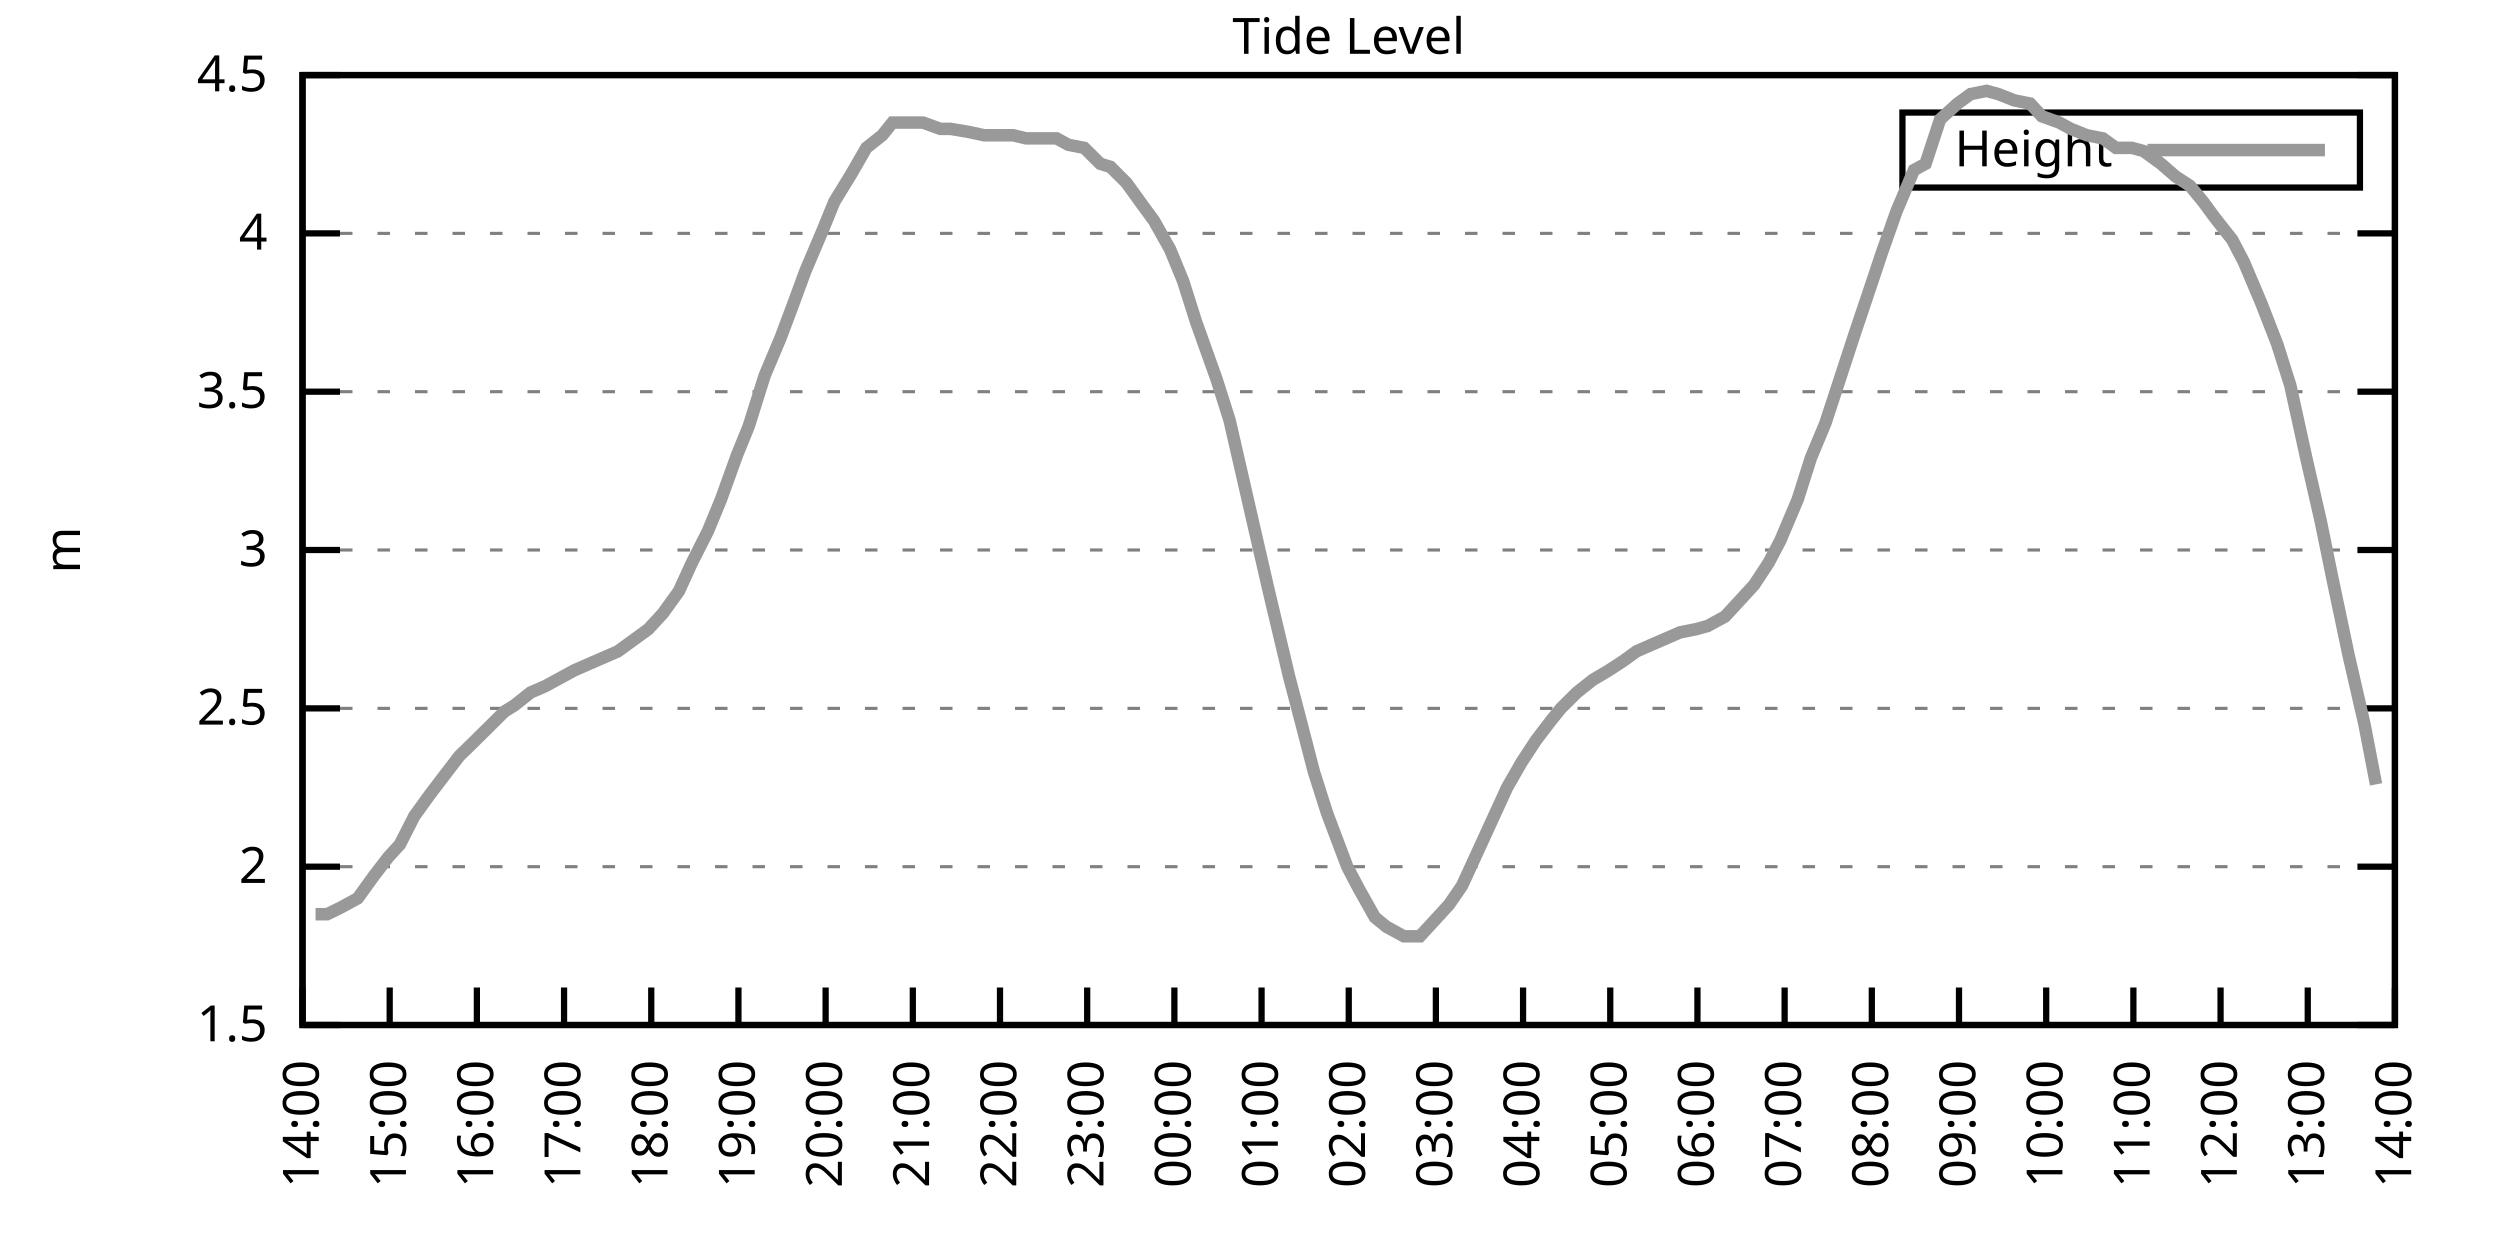
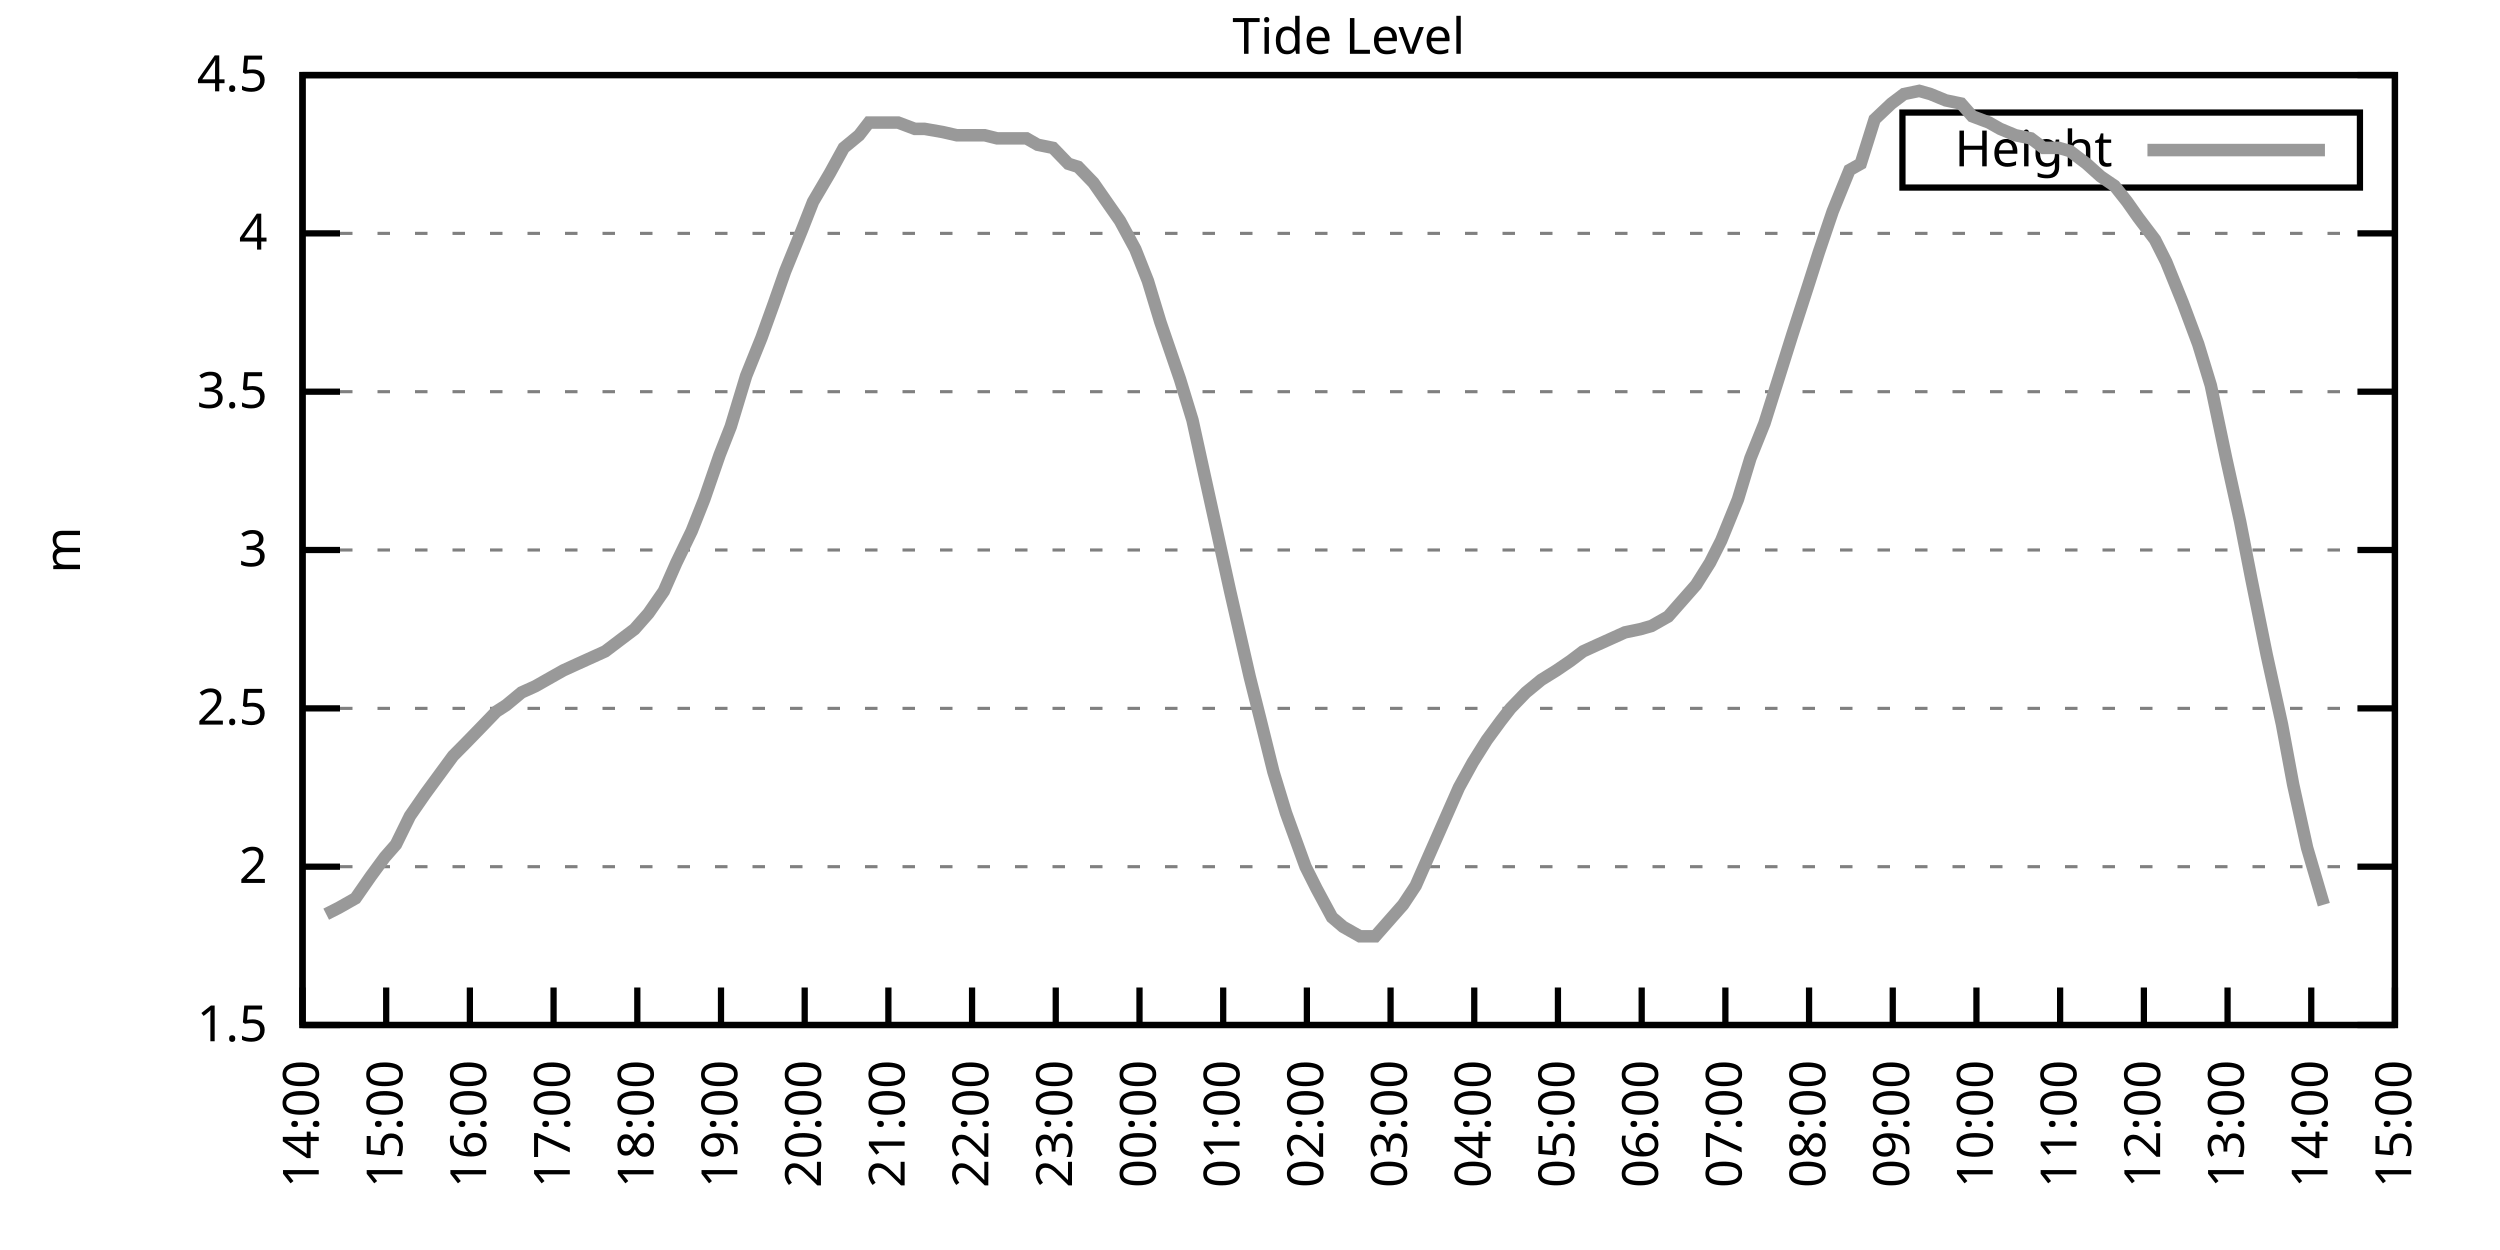
<svg xmlns="http://www.w3.org/2000/svg" xmlns:xlink="http://www.w3.org/1999/xlink" width="400" height="200" viewBox="0 0 400 200">
  <g id="gnuplot_canvas">
    <rect x="0" y="0" width="400" height="200" fill="none" />
    <defs>
      <circle id="gpDot" r="0.5" stroke-width="0.5" stroke="currentColor" />
      <path id="gpPt0" stroke-width="0.333" stroke="currentColor" d="M-1,0 h2 M0,-1 v2" />
      <path id="gpPt1" stroke-width="0.333" stroke="currentColor" d="M-1,-1 L1,1 M1,-1 L-1,1" />
      <path id="gpPt2" stroke-width="0.333" stroke="currentColor" d="M-1,0 L1,0 M0,-1 L0,1 M-1,-1 L1,1 M-1,1 L1,-1" />
      <rect id="gpPt3" stroke-width="0.333" stroke="currentColor" x="-1" y="-1" width="2" height="2" />
      <rect id="gpPt4" stroke-width="0.333" stroke="currentColor" fill="currentColor" x="-1" y="-1" width="2" height="2" />
      <circle id="gpPt5" stroke-width="0.333" stroke="currentColor" cx="0" cy="0" r="1" />
      <use xlink:href="#gpPt5" id="gpPt6" fill="currentColor" stroke="none" />
      <path id="gpPt7" stroke-width="0.333" stroke="currentColor" d="M0,-1.33 L-1.33,0.67 L1.33,0.67 z" />
      <use xlink:href="#gpPt7" id="gpPt8" fill="currentColor" stroke="none" />
      <use xlink:href="#gpPt7" id="gpPt9" stroke="currentColor" transform="rotate(180)" />
      <use xlink:href="#gpPt9" id="gpPt10" fill="currentColor" stroke="none" />
      <use xlink:href="#gpPt3" id="gpPt11" stroke="currentColor" transform="rotate(45)" />
      <use xlink:href="#gpPt11" id="gpPt12" fill="currentColor" stroke="none" />
      <path id="gpPt13" stroke-width="0.333" stroke="currentColor" d="M0,1.330 L1.265,0.411 L0.782,-1.067 L-0.782,-1.076 L-1.265,0.411 z" />
      <use xlink:href="#gpPt13" id="gpPt14" fill="currentColor" stroke="none" />
      <filter id="textbox" filterUnits="objectBoundingBox" x="0" y="0" height="1" width="1">
        <feFlood flood-color="white" flood-opacity="1" result="bgnd" />
        <feComposite in="SourceGraphic" in2="bgnd" operator="atop" />
      </filter>
      <filter id="greybox" filterUnits="objectBoundingBox" x="0" y="0" height="1" width="1">
        <feFlood flood-color="lightgrey" flood-opacity="1" result="grey" />
        <feComposite in="SourceGraphic" in2="grey" operator="atop" />
      </filter>
    </defs>
    <g fill="none" color="white" stroke="currentColor" stroke-width="1.00" stroke-linecap="butt" stroke-linejoin="miter">
</g>
    <g fill="none" color="black" stroke="currentColor" stroke-width="1.00" stroke-linecap="butt" stroke-linejoin="miter">
      <g stroke="none" shape-rendering="crispEdges">
        <polygon fill="rgb(255, 255, 255)" points="48.40,164.00 383.18,164.00 383.18,12.02 48.40,12.02 " />
      </g>
    </g>
    <g fill="none" color="black" stroke="currentColor" stroke-width="1.00" stroke-linecap="butt" stroke-linejoin="miter">
</g>
    <g fill="none" color="black" stroke="black" stroke-width="0.50" stroke-linecap="butt" stroke-linejoin="miter">
</g>
    <g fill="none" color="gray" stroke="currentColor" stroke-width="0.50" stroke-linecap="butt" stroke-linejoin="miter">
      <path stroke="gray" stroke-dasharray="2,4" class="gridline" d="M48.40,164.00 L383.19,164.00  " />
    </g>
    <g fill="none" color="gray" stroke="gray" stroke-width="1.00" stroke-linecap="butt" stroke-linejoin="miter">
</g>
    <g fill="none" color="black" stroke="currentColor" stroke-width="1.00" stroke-linecap="butt" stroke-linejoin="miter">
      <path stroke="black" d="M48.40,164.00 L54.40,164.00 M383.19,164.00 L377.19,164.00  " />
      <g transform="translate(42.80,166.60)" stroke="none" fill="black" font-family="Sans" font-size="8.00" text-anchor="end">
        <text>
          <tspan font-family="Sans"> 1.5</tspan>
        </text>
      </g>
    </g>
    <g fill="none" color="black" stroke="currentColor" stroke-width="1.00" stroke-linecap="butt" stroke-linejoin="miter">
</g>
    <g fill="none" color="black" stroke="black" stroke-width="0.50" stroke-linecap="butt" stroke-linejoin="miter">
</g>
    <g fill="none" color="gray" stroke="currentColor" stroke-width="0.50" stroke-linecap="butt" stroke-linejoin="miter">
      <path stroke="gray" stroke-dasharray="2,4" class="gridline" d="M48.40,138.67 L383.19,138.67  " />
    </g>
    <g fill="none" color="gray" stroke="gray" stroke-width="1.00" stroke-linecap="butt" stroke-linejoin="miter">
</g>
    <g fill="none" color="black" stroke="currentColor" stroke-width="1.00" stroke-linecap="butt" stroke-linejoin="miter">
      <path stroke="black" d="M48.40,138.67 L54.40,138.67 M383.19,138.67 L377.19,138.67  " />
      <g transform="translate(42.80,141.27)" stroke="none" fill="black" font-family="Sans" font-size="8.00" text-anchor="end">
        <text>
          <tspan font-family="Sans"> 2</tspan>
        </text>
      </g>
    </g>
    <g fill="none" color="black" stroke="currentColor" stroke-width="1.00" stroke-linecap="butt" stroke-linejoin="miter">
</g>
    <g fill="none" color="black" stroke="black" stroke-width="0.50" stroke-linecap="butt" stroke-linejoin="miter">
</g>
    <g fill="none" color="gray" stroke="currentColor" stroke-width="0.50" stroke-linecap="butt" stroke-linejoin="miter">
      <path stroke="gray" stroke-dasharray="2,4" class="gridline" d="M48.40,113.34 L383.19,113.34  " />
    </g>
    <g fill="none" color="gray" stroke="gray" stroke-width="1.00" stroke-linecap="butt" stroke-linejoin="miter">
</g>
    <g fill="none" color="black" stroke="currentColor" stroke-width="1.00" stroke-linecap="butt" stroke-linejoin="miter">
      <path stroke="black" d="M48.40,113.34 L54.40,113.34 M383.19,113.34 L377.19,113.34  " />
      <g transform="translate(42.80,115.94)" stroke="none" fill="black" font-family="Sans" font-size="8.00" text-anchor="end">
        <text>
          <tspan font-family="Sans"> 2.5</tspan>
        </text>
      </g>
    </g>
    <g fill="none" color="black" stroke="currentColor" stroke-width="1.00" stroke-linecap="butt" stroke-linejoin="miter">
</g>
    <g fill="none" color="black" stroke="black" stroke-width="0.50" stroke-linecap="butt" stroke-linejoin="miter">
</g>
    <g fill="none" color="gray" stroke="currentColor" stroke-width="0.50" stroke-linecap="butt" stroke-linejoin="miter">
      <path stroke="gray" stroke-dasharray="2,4" class="gridline" d="M48.40,88.00 L383.19,88.00  " />
    </g>
    <g fill="none" color="gray" stroke="gray" stroke-width="1.00" stroke-linecap="butt" stroke-linejoin="miter">
</g>
    <g fill="none" color="black" stroke="currentColor" stroke-width="1.00" stroke-linecap="butt" stroke-linejoin="miter">
      <path stroke="black" d="M48.40,88.00 L54.40,88.00 M383.19,88.00 L377.19,88.00  " />
      <g transform="translate(42.80,90.60)" stroke="none" fill="black" font-family="Sans" font-size="8.00" text-anchor="end">
        <text>
          <tspan font-family="Sans"> 3</tspan>
        </text>
      </g>
    </g>
    <g fill="none" color="black" stroke="currentColor" stroke-width="1.00" stroke-linecap="butt" stroke-linejoin="miter">
</g>
    <g fill="none" color="black" stroke="black" stroke-width="0.50" stroke-linecap="butt" stroke-linejoin="miter">
</g>
    <g fill="none" color="gray" stroke="currentColor" stroke-width="0.50" stroke-linecap="butt" stroke-linejoin="miter">
      <path stroke="gray" stroke-dasharray="2,4" class="gridline" d="M48.40,62.67 L383.19,62.67  " />
    </g>
    <g fill="none" color="gray" stroke="gray" stroke-width="1.00" stroke-linecap="butt" stroke-linejoin="miter">
</g>
    <g fill="none" color="black" stroke="currentColor" stroke-width="1.00" stroke-linecap="butt" stroke-linejoin="miter">
      <path stroke="black" d="M48.40,62.67 L54.40,62.67 M383.19,62.67 L377.19,62.67  " />
      <g transform="translate(42.80,65.27)" stroke="none" fill="black" font-family="Sans" font-size="8.00" text-anchor="end">
        <text>
          <tspan font-family="Sans"> 3.5</tspan>
        </text>
      </g>
    </g>
    <g fill="none" color="black" stroke="currentColor" stroke-width="1.00" stroke-linecap="butt" stroke-linejoin="miter">
</g>
    <g fill="none" color="black" stroke="black" stroke-width="0.50" stroke-linecap="butt" stroke-linejoin="miter">
</g>
    <g fill="none" color="gray" stroke="currentColor" stroke-width="0.50" stroke-linecap="butt" stroke-linejoin="miter">
      <path stroke="gray" stroke-dasharray="2,4" class="gridline" d="M48.40,37.34 L383.19,37.34  " />
    </g>
    <g fill="none" color="gray" stroke="gray" stroke-width="1.00" stroke-linecap="butt" stroke-linejoin="miter">
</g>
    <g fill="none" color="black" stroke="currentColor" stroke-width="1.00" stroke-linecap="butt" stroke-linejoin="miter">
      <path stroke="black" d="M48.40,37.34 L54.40,37.34 M383.19,37.34 L377.19,37.34  " />
      <g transform="translate(42.80,39.94)" stroke="none" fill="black" font-family="Sans" font-size="8.00" text-anchor="end">
        <text>
          <tspan font-family="Sans"> 4</tspan>
        </text>
      </g>
    </g>
    <g fill="none" color="black" stroke="currentColor" stroke-width="1.00" stroke-linecap="butt" stroke-linejoin="miter">
</g>
    <g fill="none" color="black" stroke="black" stroke-width="0.50" stroke-linecap="butt" stroke-linejoin="miter">
</g>
    <g fill="none" color="gray" stroke="currentColor" stroke-width="0.50" stroke-linecap="butt" stroke-linejoin="miter">
      <path stroke="gray" stroke-dasharray="2,4" class="gridline" d="M48.40,12.01 L383.19,12.01  " />
    </g>
    <g fill="none" color="gray" stroke="gray" stroke-width="1.00" stroke-linecap="butt" stroke-linejoin="miter">
</g>
    <g fill="none" color="black" stroke="currentColor" stroke-width="1.00" stroke-linecap="butt" stroke-linejoin="miter">
      <path stroke="black" d="M48.40,12.01 L54.40,12.01 M383.19,12.01 L377.19,12.01  " />
      <g transform="translate(42.80,14.61)" stroke="none" fill="black" font-family="Sans" font-size="8.00" text-anchor="end">
        <text>
          <tspan font-family="Sans"> 4.5</tspan>
        </text>
      </g>
    </g>
    <g fill="none" color="black" stroke="currentColor" stroke-width="1.00" stroke-linecap="butt" stroke-linejoin="miter">
      <path stroke="black" d="M48.40,164.00 L48.40,158.00  " />
      <g transform="translate(51.00,169.60) rotate(270.00)" stroke="none" fill="black" font-family="Sans" font-size="8.00" text-anchor="end">
        <text>
          <tspan font-family="Sans">14:00</tspan>
        </text>
      </g>
    </g>
    <g fill="none" color="black" stroke="currentColor" stroke-width="1.00" stroke-linecap="butt" stroke-linejoin="miter">
-       <path stroke="black" d="M62.35,164.00 L62.35,158.00  " />
-       <g transform="translate(64.95,169.60) rotate(270.00)" stroke="none" fill="black" font-family="Sans" font-size="8.00" text-anchor="end">
+       <path stroke="black" d="M61.79,164.00 L61.79,158.00  " />
+       <g transform="translate(64.39,169.60) rotate(270.00)" stroke="none" fill="black" font-family="Sans" font-size="8.00" text-anchor="end">
        <text>
          <tspan font-family="Sans">15:00</tspan>
        </text>
      </g>
    </g>
    <g fill="none" color="black" stroke="currentColor" stroke-width="1.00" stroke-linecap="butt" stroke-linejoin="miter">
-       <path stroke="black" d="M76.30,164.00 L76.30,158.00  " />
-       <g transform="translate(78.90,169.60) rotate(270.00)" stroke="none" fill="black" font-family="Sans" font-size="8.00" text-anchor="end">
+       <path stroke="black" d="M75.18,164.00 L75.18,158.00  " />
+       <g transform="translate(77.78,169.60) rotate(270.00)" stroke="none" fill="black" font-family="Sans" font-size="8.00" text-anchor="end">
        <text>
          <tspan font-family="Sans">16:00</tspan>
        </text>
      </g>
    </g>
    <g fill="none" color="black" stroke="currentColor" stroke-width="1.00" stroke-linecap="butt" stroke-linejoin="miter">
-       <path stroke="black" d="M90.25,164.00 L90.25,158.00  " />
-       <g transform="translate(92.85,169.60) rotate(270.00)" stroke="none" fill="black" font-family="Sans" font-size="8.00" text-anchor="end">
+       <path stroke="black" d="M88.57,164.00 L88.57,158.00  " />
+       <g transform="translate(91.17,169.60) rotate(270.00)" stroke="none" fill="black" font-family="Sans" font-size="8.00" text-anchor="end">
        <text>
          <tspan font-family="Sans">17:00</tspan>
        </text>
      </g>
    </g>
    <g fill="none" color="black" stroke="currentColor" stroke-width="1.00" stroke-linecap="butt" stroke-linejoin="miter">
-       <path stroke="black" d="M104.20,164.00 L104.20,158.00  " />
-       <g transform="translate(106.80,169.60) rotate(270.00)" stroke="none" fill="black" font-family="Sans" font-size="8.00" text-anchor="end">
+       <path stroke="black" d="M101.97,164.00 L101.97,158.00  " />
+       <g transform="translate(104.57,169.60) rotate(270.00)" stroke="none" fill="black" font-family="Sans" font-size="8.00" text-anchor="end">
        <text>
          <tspan font-family="Sans">18:00</tspan>
        </text>
      </g>
    </g>
    <g fill="none" color="black" stroke="currentColor" stroke-width="1.00" stroke-linecap="butt" stroke-linejoin="miter">
-       <path stroke="black" d="M118.15,164.00 L118.15,158.00  " />
-       <g transform="translate(120.75,169.60) rotate(270.00)" stroke="none" fill="black" font-family="Sans" font-size="8.00" text-anchor="end">
+       <path stroke="black" d="M115.36,164.00 L115.36,158.00  " />
+       <g transform="translate(117.96,169.60) rotate(270.00)" stroke="none" fill="black" font-family="Sans" font-size="8.00" text-anchor="end">
        <text>
          <tspan font-family="Sans">19:00</tspan>
        </text>
      </g>
    </g>
    <g fill="none" color="black" stroke="currentColor" stroke-width="1.00" stroke-linecap="butt" stroke-linejoin="miter">
-       <path stroke="black" d="M132.10,164.00 L132.10,158.00  " />
-       <g transform="translate(134.70,169.60) rotate(270.00)" stroke="none" fill="black" font-family="Sans" font-size="8.00" text-anchor="end">
+       <path stroke="black" d="M128.75,164.00 L128.75,158.00  " />
+       <g transform="translate(131.35,169.60) rotate(270.00)" stroke="none" fill="black" font-family="Sans" font-size="8.00" text-anchor="end">
        <text>
          <tspan font-family="Sans">20:00</tspan>
        </text>
      </g>
    </g>
    <g fill="none" color="black" stroke="currentColor" stroke-width="1.00" stroke-linecap="butt" stroke-linejoin="miter">
-       <path stroke="black" d="M146.05,164.00 L146.05,158.00  " />
-       <g transform="translate(148.65,169.60) rotate(270.00)" stroke="none" fill="black" font-family="Sans" font-size="8.00" text-anchor="end">
+       <path stroke="black" d="M142.14,164.00 L142.14,158.00  " />
+       <g transform="translate(144.74,169.60) rotate(270.00)" stroke="none" fill="black" font-family="Sans" font-size="8.00" text-anchor="end">
        <text>
          <tspan font-family="Sans">21:00</tspan>
        </text>
      </g>
    </g>
    <g fill="none" color="black" stroke="currentColor" stroke-width="1.00" stroke-linecap="butt" stroke-linejoin="miter">
-       <path stroke="black" d="M160.00,164.00 L160.00,158.00  " />
-       <g transform="translate(162.60,169.60) rotate(270.00)" stroke="none" fill="black" font-family="Sans" font-size="8.00" text-anchor="end">
+       <path stroke="black" d="M155.53,164.00 L155.53,158.00  " />
+       <g transform="translate(158.13,169.60) rotate(270.00)" stroke="none" fill="black" font-family="Sans" font-size="8.00" text-anchor="end">
        <text>
          <tspan font-family="Sans">22:00</tspan>
        </text>
      </g>
    </g>
    <g fill="none" color="black" stroke="currentColor" stroke-width="1.00" stroke-linecap="butt" stroke-linejoin="miter">
-       <path stroke="black" d="M173.95,164.00 L173.95,158.00  " />
-       <g transform="translate(176.55,169.60) rotate(270.00)" stroke="none" fill="black" font-family="Sans" font-size="8.00" text-anchor="end">
+       <path stroke="black" d="M168.92,164.00 L168.92,158.00  " />
+       <g transform="translate(171.52,169.60) rotate(270.00)" stroke="none" fill="black" font-family="Sans" font-size="8.00" text-anchor="end">
        <text>
          <tspan font-family="Sans">23:00</tspan>
        </text>
      </g>
    </g>
    <g fill="none" color="black" stroke="currentColor" stroke-width="1.00" stroke-linecap="butt" stroke-linejoin="miter">
-       <path stroke="black" d="M187.90,164.00 L187.90,158.00  " />
-       <g transform="translate(190.50,169.60) rotate(270.00)" stroke="none" fill="black" font-family="Sans" font-size="8.00" text-anchor="end">
+       <path stroke="black" d="M182.32,164.00 L182.32,158.00  " />
+       <g transform="translate(184.92,169.60) rotate(270.00)" stroke="none" fill="black" font-family="Sans" font-size="8.00" text-anchor="end">
        <text>
          <tspan font-family="Sans">00:00</tspan>
        </text>
      </g>
    </g>
    <g fill="none" color="black" stroke="currentColor" stroke-width="1.00" stroke-linecap="butt" stroke-linejoin="miter">
-       <path stroke="black" d="M201.85,164.00 L201.85,158.00  " />
-       <g transform="translate(204.45,169.60) rotate(270.00)" stroke="none" fill="black" font-family="Sans" font-size="8.00" text-anchor="end">
+       <path stroke="black" d="M195.71,164.00 L195.71,158.00  " />
+       <g transform="translate(198.31,169.60) rotate(270.00)" stroke="none" fill="black" font-family="Sans" font-size="8.00" text-anchor="end">
        <text>
          <tspan font-family="Sans">01:00</tspan>
        </text>
      </g>
    </g>
    <g fill="none" color="black" stroke="currentColor" stroke-width="1.00" stroke-linecap="butt" stroke-linejoin="miter">
-       <path stroke="black" d="M215.80,164.00 L215.80,158.00  " />
-       <g transform="translate(218.40,169.60) rotate(270.00)" stroke="none" fill="black" font-family="Sans" font-size="8.00" text-anchor="end">
+       <path stroke="black" d="M209.10,164.00 L209.10,158.00  " />
+       <g transform="translate(211.70,169.60) rotate(270.00)" stroke="none" fill="black" font-family="Sans" font-size="8.00" text-anchor="end">
        <text>
          <tspan font-family="Sans">02:00</tspan>
        </text>
      </g>
    </g>
    <g fill="none" color="black" stroke="currentColor" stroke-width="1.00" stroke-linecap="butt" stroke-linejoin="miter">
-       <path stroke="black" d="M229.74,164.00 L229.74,158.00  " />
-       <g transform="translate(232.34,169.60) rotate(270.00)" stroke="none" fill="black" font-family="Sans" font-size="8.00" text-anchor="end">
+       <path stroke="black" d="M222.49,164.00 L222.49,158.00  " />
+       <g transform="translate(225.09,169.60) rotate(270.00)" stroke="none" fill="black" font-family="Sans" font-size="8.00" text-anchor="end">
        <text>
          <tspan font-family="Sans">03:00</tspan>
        </text>
      </g>
    </g>
    <g fill="none" color="black" stroke="currentColor" stroke-width="1.00" stroke-linecap="butt" stroke-linejoin="miter">
-       <path stroke="black" d="M243.69,164.00 L243.69,158.00  " />
-       <g transform="translate(246.29,169.60) rotate(270.00)" stroke="none" fill="black" font-family="Sans" font-size="8.00" text-anchor="end">
+       <path stroke="black" d="M235.88,164.00 L235.88,158.00  " />
+       <g transform="translate(238.48,169.60) rotate(270.00)" stroke="none" fill="black" font-family="Sans" font-size="8.00" text-anchor="end">
        <text>
          <tspan font-family="Sans">04:00</tspan>
        </text>
      </g>
    </g>
    <g fill="none" color="black" stroke="currentColor" stroke-width="1.00" stroke-linecap="butt" stroke-linejoin="miter">
-       <path stroke="black" d="M257.64,164.00 L257.64,158.00  " />
-       <g transform="translate(260.24,169.60) rotate(270.00)" stroke="none" fill="black" font-family="Sans" font-size="8.00" text-anchor="end">
+       <path stroke="black" d="M249.27,164.00 L249.27,158.00  " />
+       <g transform="translate(251.87,169.60) rotate(270.00)" stroke="none" fill="black" font-family="Sans" font-size="8.00" text-anchor="end">
        <text>
          <tspan font-family="Sans">05:00</tspan>
        </text>
      </g>
    </g>
    <g fill="none" color="black" stroke="currentColor" stroke-width="1.00" stroke-linecap="butt" stroke-linejoin="miter">
-       <path stroke="black" d="M271.59,164.00 L271.59,158.00  " />
-       <g transform="translate(274.19,169.60) rotate(270.00)" stroke="none" fill="black" font-family="Sans" font-size="8.00" text-anchor="end">
+       <path stroke="black" d="M262.67,164.00 L262.67,158.00  " />
+       <g transform="translate(265.27,169.60) rotate(270.00)" stroke="none" fill="black" font-family="Sans" font-size="8.00" text-anchor="end">
        <text>
          <tspan font-family="Sans">06:00</tspan>
        </text>
      </g>
    </g>
    <g fill="none" color="black" stroke="currentColor" stroke-width="1.00" stroke-linecap="butt" stroke-linejoin="miter">
-       <path stroke="black" d="M285.54,164.00 L285.54,158.00  " />
-       <g transform="translate(288.14,169.60) rotate(270.00)" stroke="none" fill="black" font-family="Sans" font-size="8.00" text-anchor="end">
+       <path stroke="black" d="M276.06,164.00 L276.06,158.00  " />
+       <g transform="translate(278.66,169.60) rotate(270.00)" stroke="none" fill="black" font-family="Sans" font-size="8.00" text-anchor="end">
        <text>
          <tspan font-family="Sans">07:00</tspan>
        </text>
      </g>
    </g>
    <g fill="none" color="black" stroke="currentColor" stroke-width="1.00" stroke-linecap="butt" stroke-linejoin="miter">
-       <path stroke="black" d="M299.49,164.00 L299.49,158.00  " />
-       <g transform="translate(302.09,169.60) rotate(270.00)" stroke="none" fill="black" font-family="Sans" font-size="8.00" text-anchor="end">
+       <path stroke="black" d="M289.45,164.00 L289.45,158.00  " />
+       <g transform="translate(292.05,169.60) rotate(270.00)" stroke="none" fill="black" font-family="Sans" font-size="8.00" text-anchor="end">
        <text>
          <tspan font-family="Sans">08:00</tspan>
        </text>
      </g>
    </g>
    <g fill="none" color="black" stroke="currentColor" stroke-width="1.00" stroke-linecap="butt" stroke-linejoin="miter">
-       <path stroke="black" d="M313.44,164.00 L313.44,158.00  " />
-       <g transform="translate(316.04,169.60) rotate(270.00)" stroke="none" fill="black" font-family="Sans" font-size="8.00" text-anchor="end">
+       <path stroke="black" d="M302.84,164.00 L302.84,158.00  " />
+       <g transform="translate(305.44,169.60) rotate(270.00)" stroke="none" fill="black" font-family="Sans" font-size="8.00" text-anchor="end">
        <text>
          <tspan font-family="Sans">09:00</tspan>
        </text>
      </g>
    </g>
    <g fill="none" color="black" stroke="currentColor" stroke-width="1.00" stroke-linecap="butt" stroke-linejoin="miter">
-       <path stroke="black" d="M327.39,164.00 L327.39,158.00  " />
-       <g transform="translate(329.99,169.60) rotate(270.00)" stroke="none" fill="black" font-family="Sans" font-size="8.00" text-anchor="end">
+       <path stroke="black" d="M316.23,164.00 L316.23,158.00  " />
+       <g transform="translate(318.83,169.60) rotate(270.00)" stroke="none" fill="black" font-family="Sans" font-size="8.00" text-anchor="end">
        <text>
          <tspan font-family="Sans">10:00</tspan>
        </text>
      </g>
    </g>
    <g fill="none" color="black" stroke="currentColor" stroke-width="1.00" stroke-linecap="butt" stroke-linejoin="miter">
-       <path stroke="black" d="M341.34,164.00 L341.34,158.00  " />
-       <g transform="translate(343.94,169.60) rotate(270.00)" stroke="none" fill="black" font-family="Sans" font-size="8.00" text-anchor="end">
+       <path stroke="black" d="M329.62,164.00 L329.62,158.00  " />
+       <g transform="translate(332.22,169.60) rotate(270.00)" stroke="none" fill="black" font-family="Sans" font-size="8.00" text-anchor="end">
        <text>
          <tspan font-family="Sans">11:00</tspan>
        </text>
      </g>
    </g>
    <g fill="none" color="black" stroke="currentColor" stroke-width="1.00" stroke-linecap="butt" stroke-linejoin="miter">
-       <path stroke="black" d="M355.29,164.00 L355.29,158.00  " />
-       <g transform="translate(357.89,169.60) rotate(270.00)" stroke="none" fill="black" font-family="Sans" font-size="8.00" text-anchor="end">
+       <path stroke="black" d="M343.02,164.00 L343.02,158.00  " />
+       <g transform="translate(345.62,169.60) rotate(270.00)" stroke="none" fill="black" font-family="Sans" font-size="8.00" text-anchor="end">
        <text>
          <tspan font-family="Sans">12:00</tspan>
        </text>
      </g>
    </g>
    <g fill="none" color="black" stroke="currentColor" stroke-width="1.00" stroke-linecap="butt" stroke-linejoin="miter">
-       <path stroke="black" d="M369.24,164.00 L369.24,158.00  " />
-       <g transform="translate(371.84,169.60) rotate(270.00)" stroke="none" fill="black" font-family="Sans" font-size="8.00" text-anchor="end">
+       <path stroke="black" d="M356.41,164.00 L356.41,158.00  " />
+       <g transform="translate(359.01,169.60) rotate(270.00)" stroke="none" fill="black" font-family="Sans" font-size="8.00" text-anchor="end">
        <text>
          <tspan font-family="Sans">13:00</tspan>
+         </text>
+       </g>
+     </g>
+     <g fill="none" color="black" stroke="currentColor" stroke-width="1.00" stroke-linecap="butt" stroke-linejoin="miter">
+       <path stroke="black" d="M369.80,164.00 L369.80,158.00  " />
+       <g transform="translate(372.40,169.60) rotate(270.00)" stroke="none" fill="black" font-family="Sans" font-size="8.00" text-anchor="end">
+         <text>
+           <tspan font-family="Sans">14:00</tspan>
        </text>
      </g>
    </g>
    <g fill="none" color="black" stroke="currentColor" stroke-width="1.00" stroke-linecap="butt" stroke-linejoin="miter">
      <path stroke="black" d="M383.19,164.00 L383.19,158.00  " />
      <g transform="translate(385.79,169.60) rotate(270.00)" stroke="none" fill="black" font-family="Sans" font-size="8.00" text-anchor="end">
        <text>
-           <tspan font-family="Sans">14:00</tspan>
+           <tspan font-family="Sans">15:00</tspan>
        </text>
      </g>
    </g>
    <g fill="none" color="black" stroke="currentColor" stroke-width="1.00" stroke-linecap="butt" stroke-linejoin="miter">
</g>
    <g fill="none" color="black" stroke="currentColor" stroke-width="1.00" stroke-linecap="butt" stroke-linejoin="miter">
      <path stroke="black" d="M48.40,12.01 L48.40,164.00 L383.19,164.00 L383.19,12.01 L48.40,12.01 Z  " />
    </g>
    <g fill="none" color="black" stroke="currentColor" stroke-width="1.00" stroke-linecap="butt" stroke-linejoin="miter">
</g>
    <g fill="none" color="black" stroke="currentColor" stroke-width="1.00" stroke-linecap="butt" stroke-linejoin="miter">
      <path stroke="black" d="M304.39,30.01 L304.39,18.01 L377.59,18.01 L377.59,30.01 L304.39,30.01 Z  " />
    </g>
    <g id="Tide_level_plot_1">
      <g fill="none" color="white" stroke="black" stroke-width="2.00" stroke-linecap="butt" stroke-linejoin="miter">
</g>
      <g fill="none" color="black" stroke="currentColor" stroke-width="2.00" stroke-linecap="butt" stroke-linejoin="miter">
        <g transform="translate(337.99,26.61)" stroke="none" fill="black" font-family="Sans" font-size="8.00" text-anchor="end">
          <text>
            <tspan font-family="Sans">Height</tspan>
          </text>
        </g>
      </g>
      <g fill="none" color="black" stroke="currentColor" stroke-width="2.00" stroke-linecap="butt" stroke-linejoin="miter">
-         <path stroke="rgb(153, 153, 153)" d="M343.59,24.01 L371.99,24.01 M50.49,146.27 L52.35,146.27 L54.44,145.25 L57.23,143.73 L59.79,140.19 L62.12,137.15   L63.98,135.12 L66.30,130.56 L68.86,127.02 L71.18,123.98 L73.51,120.94 L75.60,118.91 L78.16,116.38 L80.72,113.84   L82.34,112.83 L84.90,110.80 L87.23,109.79 L90.02,108.27 L91.88,107.26 L94.20,106.24 L96.53,105.23 L98.85,104.22   L101.64,102.19 L103.73,100.67 L106.06,98.14 L108.62,94.59 L110.71,90.03 L113.27,84.97 L115.36,79.90 L117.92,72.81   L119.78,68.25 L122.33,60.14 L124.89,54.06 L126.98,48.49 L128.84,43.42 L131.63,36.84 L133.49,32.28 L136.28,27.72   L138.61,23.66 L141.16,21.64 L142.79,19.61 L145.58,19.61 L147.67,19.61 L150.46,20.62 L152.09,20.62 L155.11,21.13   L157.44,21.64 L159.53,21.64 L162.09,21.64 L164.18,22.14 L166.74,22.14 L169.06,22.14 L170.92,23.16 L173.48,23.66   L176.04,26.20 L177.67,26.70 L180.22,29.24 L182.78,32.78 L184.64,35.32 L187.20,39.87 L189.29,44.94 L191.38,51.53   L194.64,60.65 L196.73,67.23 L198.59,75.34 L200.68,84.46 L203.01,94.59 L206.26,108.27 L208.12,115.36 L210.22,123.47   L212.31,130.06 L215.56,138.67 L217.42,142.21 L219.98,146.77 L221.84,148.29 L224.63,149.81 L227.19,149.81 L229.05,147.79   L231.84,144.75 L233.93,141.71 L236.49,136.14 L238.58,131.58 L241.14,126.00 L243.46,121.95 L245.79,118.40 L248.11,115.36   L249.74,113.34 L252.30,110.80 L254.85,108.78 L257.41,107.26 L259.74,105.74 L261.83,104.22 L264.15,103.20 L266.48,102.19   L268.80,101.18 L271.36,100.67 L273.22,100.16 L276.01,98.64 L278.34,96.11 L280.66,93.58 L282.99,90.03 L284.85,86.49   L287.64,79.90 L289.73,73.31 L292.05,67.74 L294.38,60.65 L296.70,53.55 L299.26,45.95 L301.12,40.38 L303.44,33.80   L306.23,27.21 L308.09,26.20 L310.42,19.10 L313.21,16.57 L315.30,15.05 L317.86,14.54 L319.72,15.05 L322.28,16.06   L324.83,16.57 L326.69,18.60 L329.48,19.61 L331.34,20.62 L333.90,21.64 L336.46,22.14 L338.55,23.66 L341.11,23.66   L342.97,24.17 L345.76,26.20 L348.08,28.22 L350.41,29.74 L352.50,32.28 L354.36,34.81 L357.15,38.35 L359.01,41.90   L361.80,48.49 L364.36,55.07 L366.45,61.66 L369.01,73.31 L371.33,83.45 L373.19,92.56 L375.75,104.72 L378.31,115.87   L380.17,125.50  " />
+         <path stroke="rgb(153, 153, 153)" d="M343.59,24.01 L371.99,24.01 M52.19,146.27 L54.20,145.25 L56.88,143.73 L59.34,140.19 L61.57,137.15 L63.35,135.12   L65.59,130.56 L68.04,127.02 L70.27,123.98 L72.50,120.94 L74.51,118.91 L76.97,116.38 L79.42,113.84 L80.99,112.83   L83.44,110.80 L85.67,109.79 L88.35,108.27 L90.14,107.26 L92.37,106.24 L94.60,105.23 L96.83,104.22 L99.51,102.19   L101.52,100.67 L103.75,98.14 L106.21,94.59 L108.22,90.03 L110.67,84.97 L112.68,79.90 L115.13,72.81 L116.92,68.25   L119.38,60.14 L121.83,54.06 L123.84,48.49 L125.62,43.42 L128.30,36.84 L130.09,32.28 L132.77,27.72 L135.00,23.66   L137.45,21.64 L139.02,19.61 L141.69,19.61 L143.70,19.61 L146.38,20.62 L147.94,20.62 L150.85,21.13 L153.08,21.64   L155.09,21.64 L157.54,21.64 L159.55,22.14 L162.01,22.14 L164.24,22.14 L166.02,23.16 L168.48,23.66 L170.93,26.20   L172.50,26.70 L174.95,29.24 L177.41,32.78 L179.19,35.32 L181.65,39.87 L183.66,44.94 L185.66,51.53 L188.79,60.65   L190.80,67.23 L192.58,75.34 L194.59,84.46 L196.82,94.59 L199.95,108.27 L201.73,115.36 L203.74,123.47 L205.75,130.06   L208.88,138.67 L210.66,142.21 L213.12,146.77 L214.90,148.29 L217.58,149.81 L220.04,149.81 L221.82,147.79 L224.50,144.75   L226.51,141.71 L228.96,136.14 L230.97,131.58 L233.43,126.00 L235.66,121.95 L237.89,118.40 L240.12,115.36 L241.69,113.34   L244.14,110.80 L246.60,108.78 L249.05,107.26 L251.28,105.74 L253.29,104.22 L255.52,103.20 L257.76,102.19 L259.99,101.18   L262.44,100.67 L264.23,100.16 L266.91,98.64 L269.14,96.11 L271.37,93.58 L273.60,90.03 L275.39,86.49 L278.07,79.90   L280.07,73.31 L282.31,67.74 L284.54,60.65 L286.77,53.55 L289.23,45.95 L291.01,40.38 L293.24,33.80 L295.92,27.21   L297.71,26.20 L299.94,19.10 L302.62,16.57 L304.63,15.05 L307.08,14.54 L308.87,15.05 L311.32,16.06 L313.78,16.57   L315.56,18.60 L318.24,19.61 L320.03,20.62 L322.48,21.64 L324.94,22.14 L326.95,23.66 L329.40,23.66 L331.19,24.17   L333.86,26.20 L336.10,28.22 L338.33,29.74 L340.34,32.28 L342.12,34.81 L344.80,38.35 L346.59,41.90 L349.26,48.49   L351.72,55.07 L353.73,61.66 L356.18,73.31 L358.42,83.45 L360.20,92.56 L362.66,104.72 L365.11,115.87 L366.90,125.50   L369.13,135.63 L371.81,144.75  " />
      </g>
    </g>
    <g fill="none" color="black" stroke="currentColor" stroke-width="2.00" stroke-linecap="butt" stroke-linejoin="miter">
</g>
    <g fill="none" color="black" stroke="black" stroke-width="1.00" stroke-linecap="butt" stroke-linejoin="miter">
</g>
    <g fill="none" color="black" stroke="currentColor" stroke-width="1.00" stroke-linecap="butt" stroke-linejoin="miter">
      <path stroke="black" d="M48.40,12.01 L48.40,164.00 L383.19,164.00 L383.19,12.01 L48.40,12.01 Z  " />
      <g transform="translate(12.80,88.01) rotate(270.00)" stroke="none" fill="black" font-family="Sans" font-size="8.00" text-anchor="middle">
        <text>
          <tspan font-family="Sans">m</tspan>
        </text>
      </g>
    </g>
    <g fill="none" color="black" stroke="currentColor" stroke-width="1.00" stroke-linecap="butt" stroke-linejoin="miter">
</g>
    <g fill="none" color="black" stroke="currentColor" stroke-width="1.00" stroke-linecap="butt" stroke-linejoin="miter">
      <g transform="translate(215.79,8.61)" stroke="none" fill="black" font-family="Sans" font-size="8.00" text-anchor="middle">
        <text>
          <tspan font-family="Sans">Tide Level</tspan>
        </text>
      </g>
    </g>
    <g fill="none" color="black" stroke="currentColor" stroke-width="1.00" stroke-linecap="butt" stroke-linejoin="miter">
</g>
  </g>
</svg>
